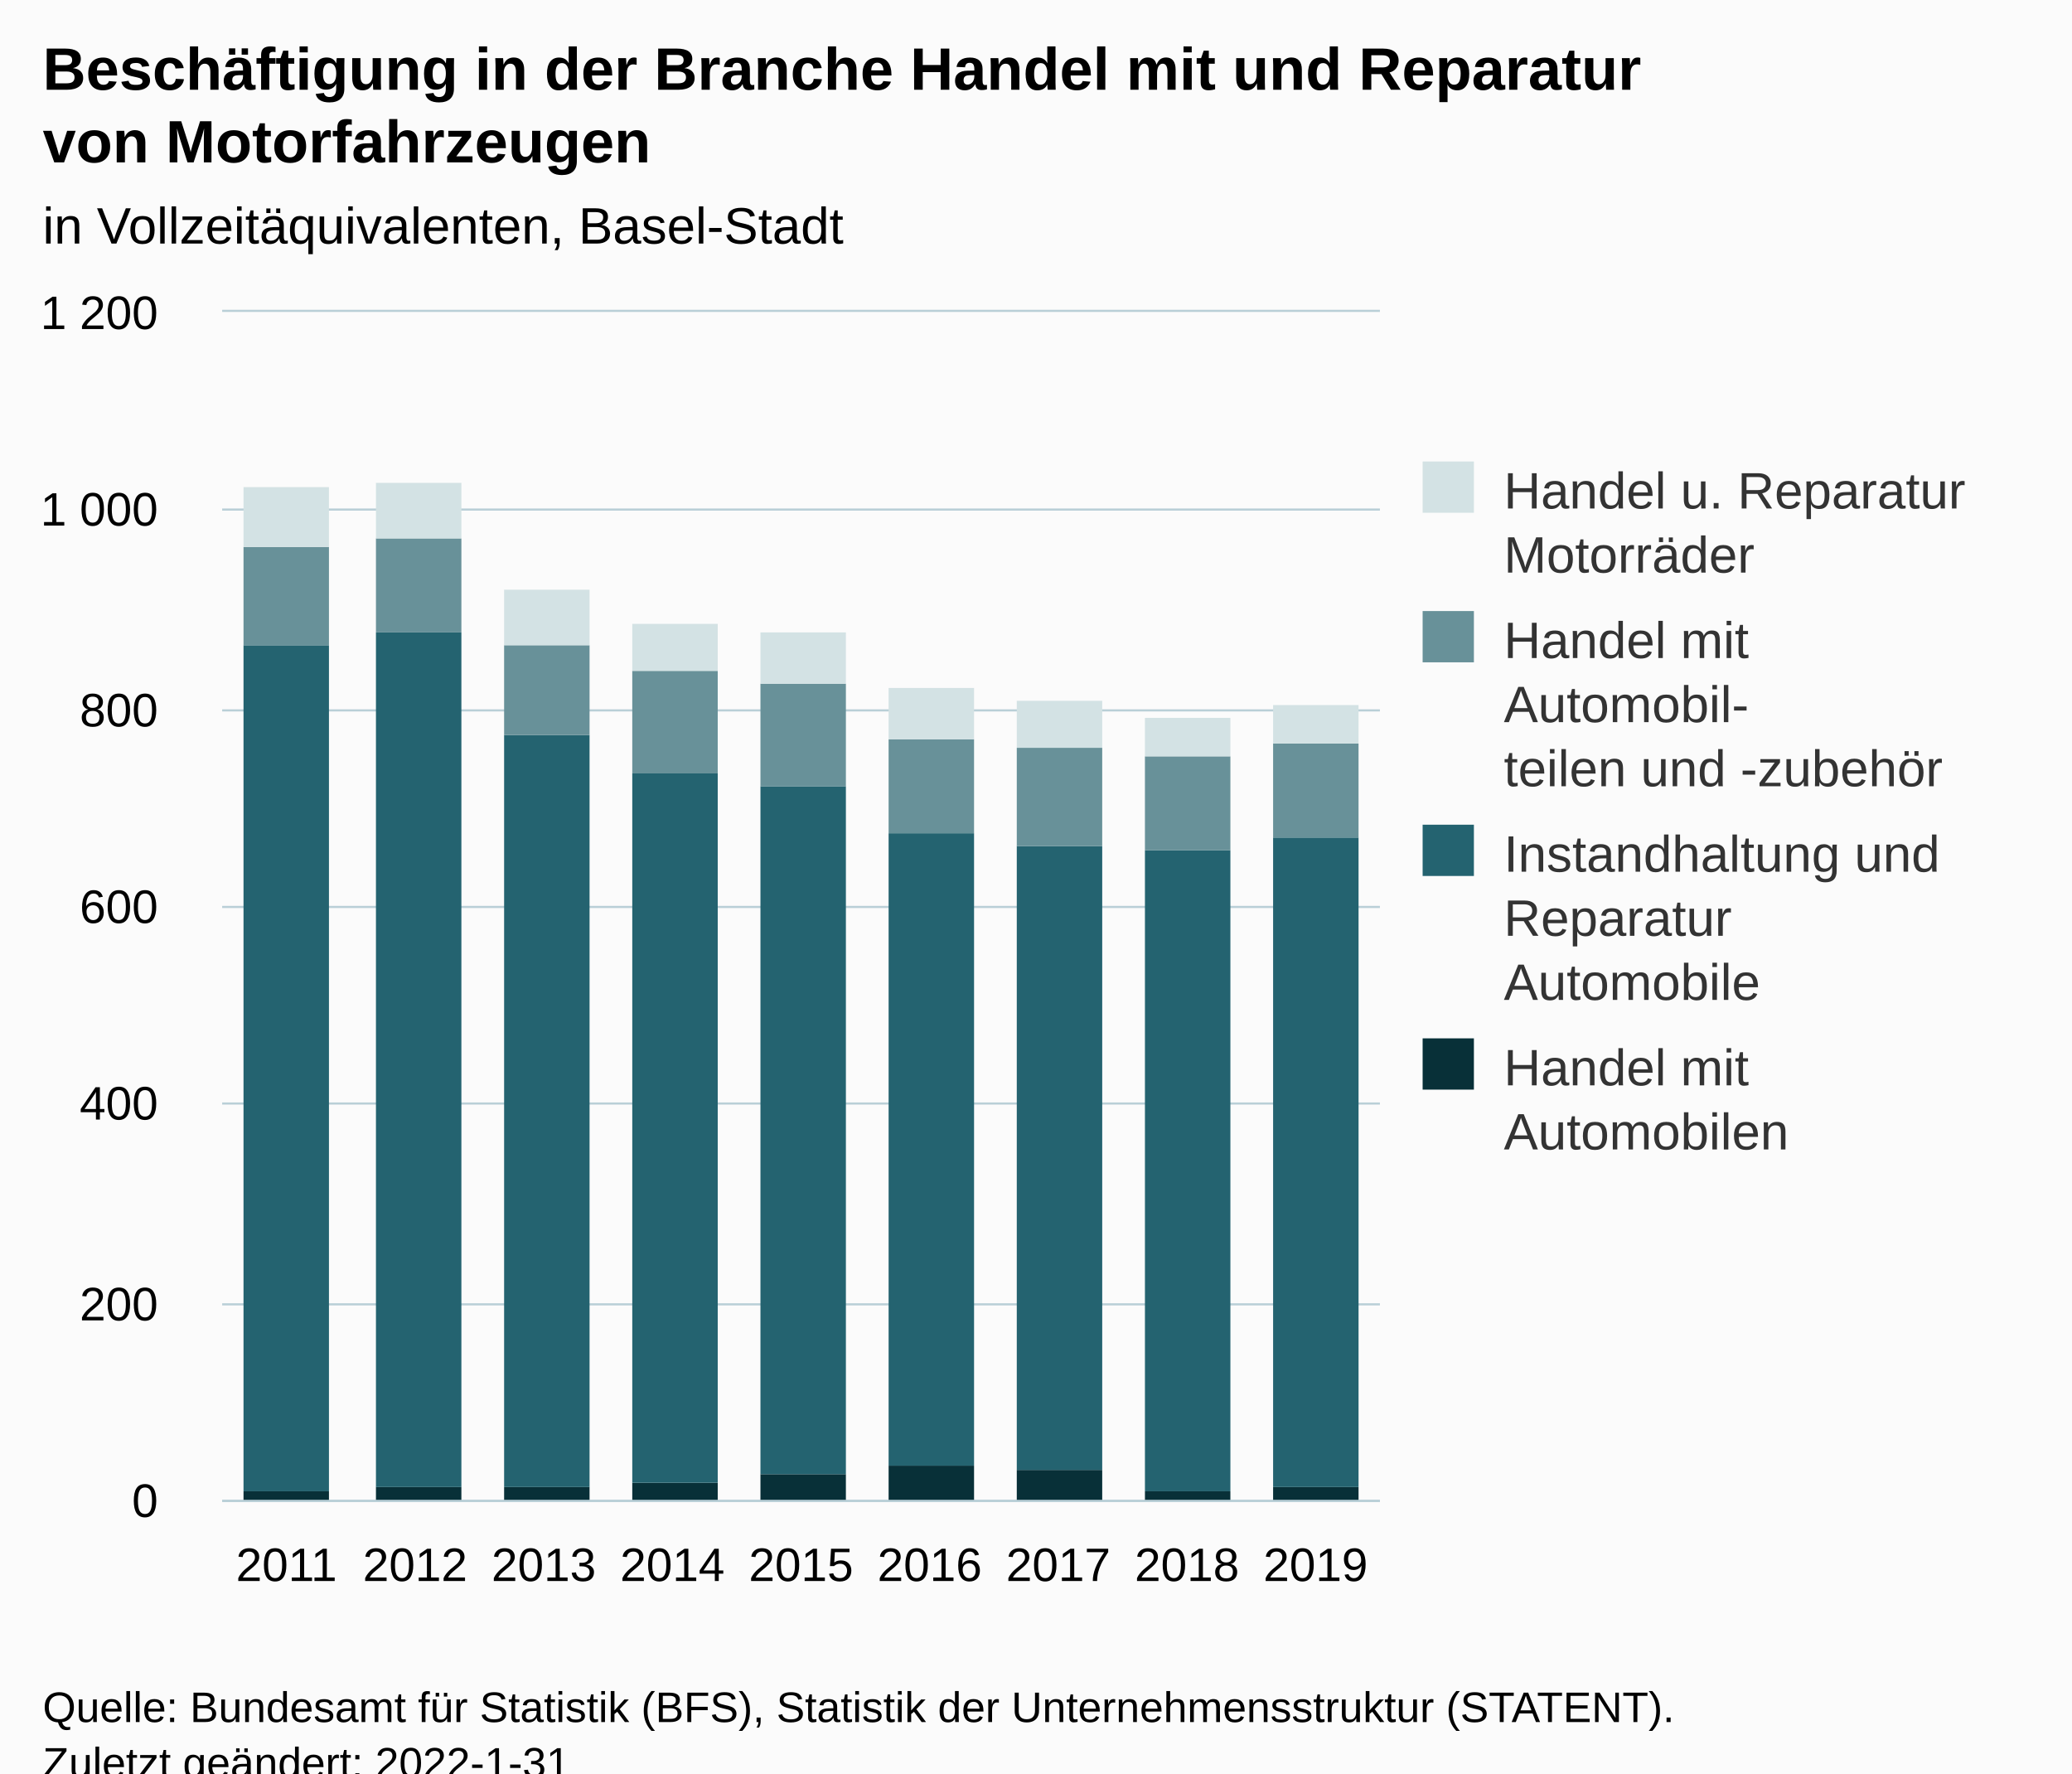
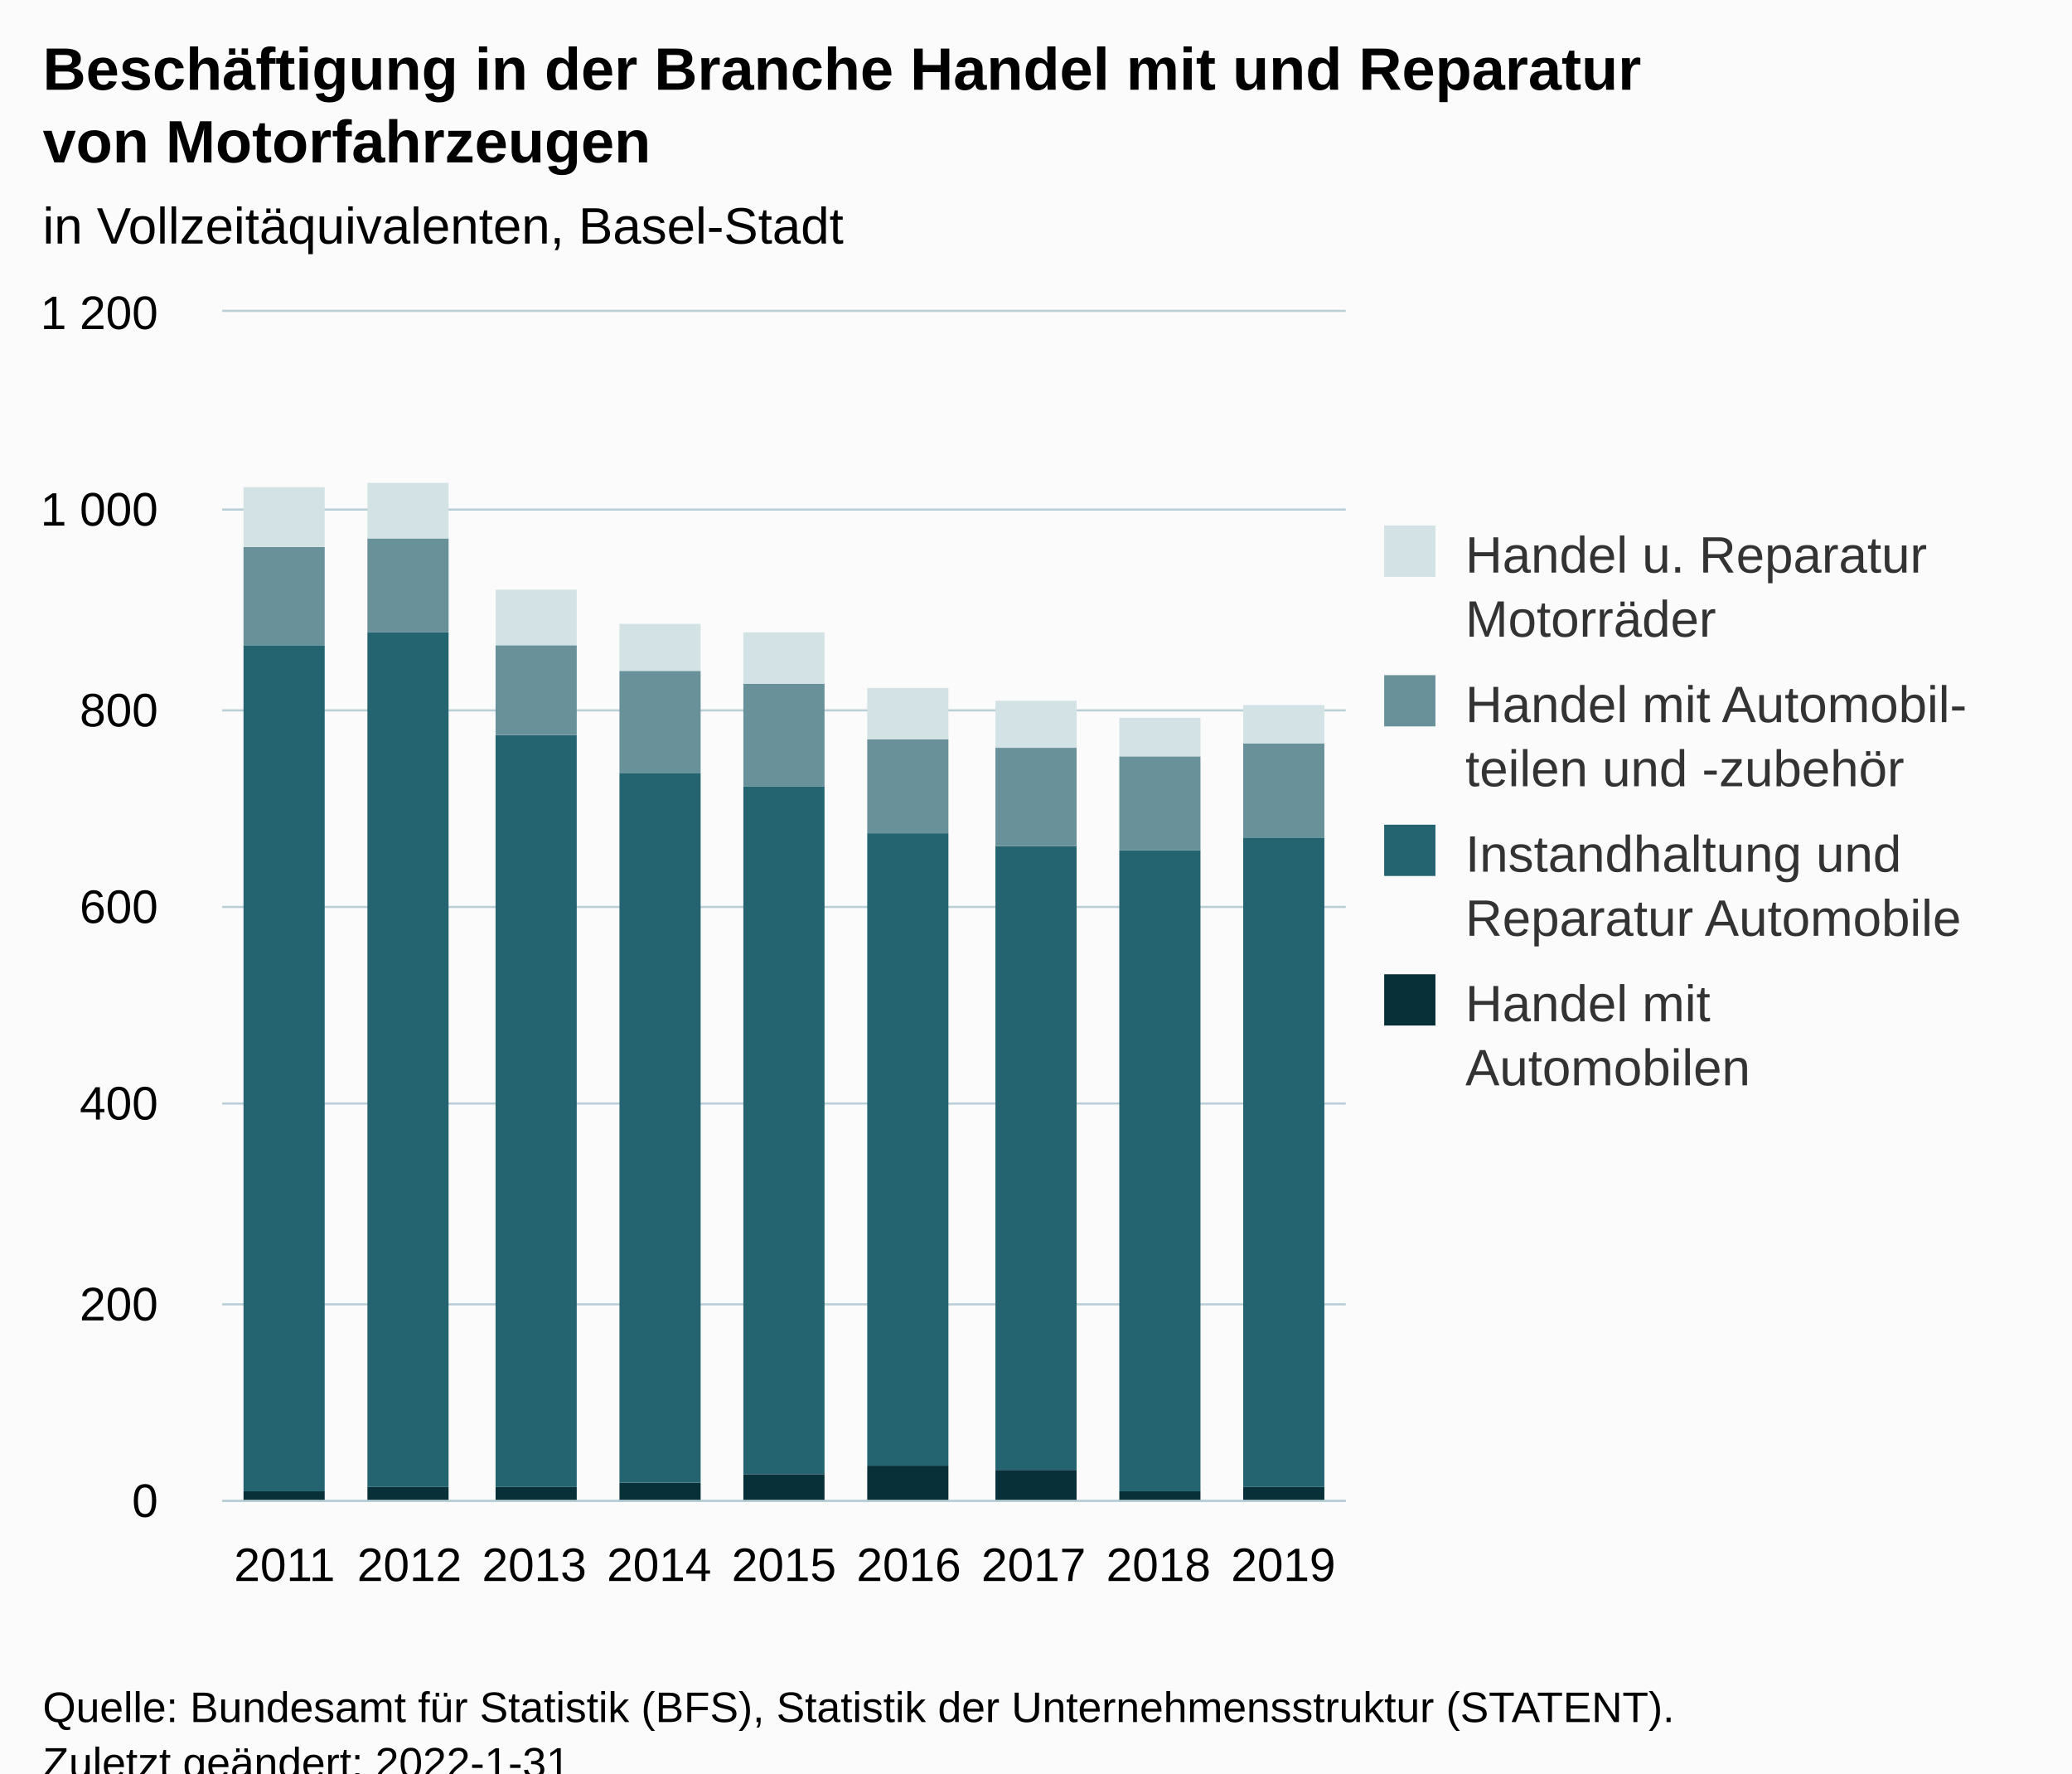
<svg xmlns="http://www.w3.org/2000/svg" version="1.1" class="highcharts-root" style="font-family:Arial;font-size:12px;" viewBox="0 0 485 415">
  <defs>
-     <clipPath id="highcharts-c9m8hfu-43-">
-       <rect x="0" y="0" width="271" height="278" fill="none" />
+     <clipPath id="highcharts-norh2cg-43-">
+       <rect x="0" y="0" width="263" height="278" fill="none" />
    </clipPath>
-     <clipPath id="highcharts-c9m8hfu-53-">
-       <rect x="0" y="0" width="271" height="278" fill="none" />
+     <clipPath id="highcharts-norh2cg-53-">
+       <rect x="0" y="0" width="263" height="278" fill="none" />
    </clipPath>
-     <clipPath id="highcharts-c9m8hfu-81-">
-       <rect x="52" y="73" width="271" height="278" fill="none" />
+     <clipPath id="highcharts-norh2cg-81-">
+       <rect x="52" y="73" width="263" height="278" fill="none" />
    </clipPath>
  </defs>
  <rect fill="#fbfbfb" class="highcharts-background" x="0" y="0" width="485" height="428" rx="0" ry="0" />
-   <rect fill="none" class="highcharts-plot-background" x="52" y="73" width="271" height="278" />
+   <rect fill="none" class="highcharts-plot-background" x="52" y="73" width="263" height="278" />
  <g class="highcharts-pane-group" data-z-index="0" />
  <g class="highcharts-grid highcharts-xaxis-grid" data-z-index="1">
-     <path fill="none" data-z-index="1" class="highcharts-grid-line" d="M 81.5 73 L 81.5 351" opacity="1" />
-     <path fill="none" data-z-index="1" class="highcharts-grid-line" d="M 111.5 73 L 111.5 351" opacity="1" />
-     <path fill="none" data-z-index="1" class="highcharts-grid-line" d="M 141.5 73 L 141.5 351" opacity="1" />
-     <path fill="none" data-z-index="1" class="highcharts-grid-line" d="M 171.5 73 L 171.5 351" opacity="1" />
-     <path fill="none" data-z-index="1" class="highcharts-grid-line" d="M 202.5 73 L 202.5 351" opacity="1" />
-     <path fill="none" data-z-index="1" class="highcharts-grid-line" d="M 232.5 73 L 232.5 351" opacity="1" />
-     <path fill="none" data-z-index="1" class="highcharts-grid-line" d="M 262.5 73 L 262.5 351" opacity="1" />
-     <path fill="none" data-z-index="1" class="highcharts-grid-line" d="M 292.5 73 L 292.5 351" opacity="1" />
-     <path fill="none" data-z-index="1" class="highcharts-grid-line" d="M 322.5 73 L 322.5 351" opacity="1" />
+     <path fill="none" data-z-index="1" class="highcharts-grid-line" d="M 80.5 73 L 80.5 351" opacity="1" />
+     <path fill="none" data-z-index="1" class="highcharts-grid-line" d="M 109.5 73 L 109.5 351" opacity="1" />
+     <path fill="none" data-z-index="1" class="highcharts-grid-line" d="M 139.5 73 L 139.5 351" opacity="1" />
+     <path fill="none" data-z-index="1" class="highcharts-grid-line" d="M 168.5 73 L 168.5 351" opacity="1" />
+     <path fill="none" data-z-index="1" class="highcharts-grid-line" d="M 197.5 73 L 197.5 351" opacity="1" />
+     <path fill="none" data-z-index="1" class="highcharts-grid-line" d="M 226.5 73 L 226.5 351" opacity="1" />
+     <path fill="none" data-z-index="1" class="highcharts-grid-line" d="M 256.5 73 L 256.5 351" opacity="1" />
+     <path fill="none" data-z-index="1" class="highcharts-grid-line" d="M 285.5 73 L 285.5 351" opacity="1" />
+     <path fill="none" data-z-index="1" class="highcharts-grid-line" d="M 314.5 73 L 314.5 351" opacity="1" />
    <path fill="none" data-z-index="1" class="highcharts-grid-line" d="M 51.5 73 L 51.5 351" opacity="1" />
  </g>
  <g class="highcharts-grid highcharts-yaxis-grid" data-z-index="1">
-     <path fill="none" stroke="#B9CFD7" stroke-width="0.5" data-z-index="1" class="highcharts-grid-line" d="M 52 351.25 L 323 351.25" opacity="1" />
-     <path fill="none" stroke="#B9CFD7" stroke-width="0.5" data-z-index="1" class="highcharts-grid-line" d="M 52 305.25 L 323 305.25" opacity="1" />
-     <path fill="none" stroke="#B9CFD7" stroke-width="0.5" data-z-index="1" class="highcharts-grid-line" d="M 52 258.25 L 323 258.25" opacity="1" />
-     <path fill="none" stroke="#B9CFD7" stroke-width="0.5" data-z-index="1" class="highcharts-grid-line" d="M 52 212.25 L 323 212.25" opacity="1" />
-     <path fill="none" stroke="#B9CFD7" stroke-width="0.5" data-z-index="1" class="highcharts-grid-line" d="M 52 166.25 L 323 166.25" opacity="1" />
-     <path fill="none" stroke="#B9CFD7" stroke-width="0.5" data-z-index="1" class="highcharts-grid-line" d="M 52 119.25 L 323 119.25" opacity="1" />
-     <path fill="none" stroke="#B9CFD7" stroke-width="0.5" data-z-index="1" class="highcharts-grid-line" d="M 52 72.75 L 323 72.75" opacity="1" />
+     <path fill="none" stroke="#B9CFD7" stroke-width="0.5" data-z-index="1" class="highcharts-grid-line" d="M 52 351.25 L 315 351.25" opacity="1" />
+     <path fill="none" stroke="#B9CFD7" stroke-width="0.5" data-z-index="1" class="highcharts-grid-line" d="M 52 305.25 L 315 305.25" opacity="1" />
+     <path fill="none" stroke="#B9CFD7" stroke-width="0.5" data-z-index="1" class="highcharts-grid-line" d="M 52 258.25 L 315 258.25" opacity="1" />
+     <path fill="none" stroke="#B9CFD7" stroke-width="0.5" data-z-index="1" class="highcharts-grid-line" d="M 52 212.25 L 315 212.25" opacity="1" />
+     <path fill="none" stroke="#B9CFD7" stroke-width="0.5" data-z-index="1" class="highcharts-grid-line" d="M 52 166.25 L 315 166.25" opacity="1" />
+     <path fill="none" stroke="#B9CFD7" stroke-width="0.5" data-z-index="1" class="highcharts-grid-line" d="M 52 119.25 L 315 119.25" opacity="1" />
+     <path fill="none" stroke="#B9CFD7" stroke-width="0.5" data-z-index="1" class="highcharts-grid-line" d="M 52 72.75 L 315 72.75" opacity="1" />
  </g>
-   <rect fill="none" class="highcharts-plot-border" data-z-index="1" x="52" y="73" width="271" height="278" />
+   <rect fill="none" class="highcharts-plot-border" data-z-index="1" x="52" y="73" width="263" height="278" />
  <g class="highcharts-axis highcharts-xaxis" data-z-index="2">
-     <path fill="none" class="highcharts-axis-line" stroke="#B9CFD7" stroke-width="0.5" data-z-index="7" d="M 52 351.25 L 323 351.25" />
+     <path fill="none" class="highcharts-axis-line" stroke="#B9CFD7" stroke-width="0.5" data-z-index="7" d="M 52 351.25 L 315 351.25" />
  </g>
  <g class="highcharts-axis highcharts-yaxis" data-z-index="2">
    <path fill="none" class="highcharts-axis-line" data-z-index="7" d="M 52 73 L 52 351" />
  </g>
  <g class="highcharts-series-group" data-z-index="3">
-     <g class="highcharts-series highcharts-series-0 highcharts-column-series" data-z-index="0.1" opacity="1" transform="translate(52,73) scale(1 1)" clip-path="url(#highcharts-c9m8hfu-53-)">
-       <rect x="5" y="276" width="20" height="3" fill="#083038" opacity="1" class="highcharts-point" />
-       <rect x="36" y="275" width="20" height="4" fill="#083038" opacity="1" class="highcharts-point" />
-       <rect x="66" y="275" width="20" height="4" fill="#083038" opacity="1" class="highcharts-point" />
-       <rect x="96" y="274" width="20" height="5" fill="#083038" opacity="1" class="highcharts-point" />
-       <rect x="126" y="272" width="20" height="7" fill="#083038" opacity="1" class="highcharts-point" />
-       <rect x="156" y="270" width="20" height="9" fill="#083038" opacity="1" class="highcharts-point" />
-       <rect x="186" y="271" width="20" height="8" fill="#083038" opacity="1" class="highcharts-point" />
-       <rect x="216" y="276" width="20" height="3" fill="#083038" opacity="1" class="highcharts-point" />
-       <rect x="246" y="275" width="20" height="4" fill="#083038" opacity="1" class="highcharts-point" />
+     <g class="highcharts-series highcharts-series-0 highcharts-column-series" data-z-index="0.1" opacity="1" transform="translate(52,73) scale(1 1)" clip-path="url(#highcharts-norh2cg-53-)">
+       <rect x="5" y="276" width="19" height="3" fill="#083038" opacity="1" class="highcharts-point" />
+       <rect x="34" y="275" width="19" height="4" fill="#083038" opacity="1" class="highcharts-point" />
+       <rect x="64" y="275" width="19" height="4" fill="#083038" opacity="1" class="highcharts-point" />
+       <rect x="93" y="274" width="19" height="5" fill="#083038" opacity="1" class="highcharts-point" />
+       <rect x="122" y="272" width="19" height="7" fill="#083038" opacity="1" class="highcharts-point" />
+       <rect x="151" y="270" width="19" height="9" fill="#083038" opacity="1" class="highcharts-point" />
+       <rect x="181" y="271" width="19" height="8" fill="#083038" opacity="1" class="highcharts-point" />
+       <rect x="210" y="276" width="19" height="3" fill="#083038" opacity="1" class="highcharts-point" />
+       <rect x="239" y="275" width="19" height="4" fill="#083038" opacity="1" class="highcharts-point" />
    </g>
    <g class="highcharts-markers highcharts-series-0 highcharts-column-series" data-z-index="0.1" opacity="1" transform="translate(52,73) scale(1 1)" clip-path="none" />
-     <g class="highcharts-series highcharts-series-1 highcharts-column-series" data-z-index="0.1" opacity="1" transform="translate(52,73) scale(1 1)" clip-path="url(#highcharts-c9m8hfu-53-)">
-       <rect x="5" y="78" width="20" height="198" fill="#246370" opacity="1" class="highcharts-point" />
-       <rect x="36" y="75" width="20" height="200" fill="#246370" opacity="1" class="highcharts-point" />
-       <rect x="66" y="99" width="20" height="176" fill="#246370" opacity="1" class="highcharts-point" />
-       <rect x="96" y="108" width="20" height="166" fill="#246370" opacity="1" class="highcharts-point" />
-       <rect x="126" y="111" width="20" height="161" fill="#246370" opacity="1" class="highcharts-point" />
-       <rect x="156" y="122" width="20" height="148" fill="#246370" opacity="1" class="highcharts-point" />
-       <rect x="186" y="125" width="20" height="146" fill="#246370" opacity="1" class="highcharts-point" />
-       <rect x="216" y="126" width="20" height="150" fill="#246370" opacity="1" class="highcharts-point" />
-       <rect x="246" y="123" width="20" height="152" fill="#246370" opacity="1" class="highcharts-point" />
+     <g class="highcharts-series highcharts-series-1 highcharts-column-series" data-z-index="0.1" opacity="1" transform="translate(52,73) scale(1 1)" clip-path="url(#highcharts-norh2cg-53-)">
+       <rect x="5" y="78" width="19" height="198" fill="#246370" opacity="1" class="highcharts-point" />
+       <rect x="34" y="75" width="19" height="200" fill="#246370" opacity="1" class="highcharts-point" />
+       <rect x="64" y="99" width="19" height="176" fill="#246370" opacity="1" class="highcharts-point" />
+       <rect x="93" y="108" width="19" height="166" fill="#246370" opacity="1" class="highcharts-point" />
+       <rect x="122" y="111" width="19" height="161" fill="#246370" opacity="1" class="highcharts-point" />
+       <rect x="151" y="122" width="19" height="148" fill="#246370" opacity="1" class="highcharts-point" />
+       <rect x="181" y="125" width="19" height="146" fill="#246370" opacity="1" class="highcharts-point" />
+       <rect x="210" y="126" width="19" height="150" fill="#246370" opacity="1" class="highcharts-point" />
+       <rect x="239" y="123" width="19" height="152" fill="#246370" opacity="1" class="highcharts-point" />
    </g>
    <g class="highcharts-markers highcharts-series-1 highcharts-column-series" data-z-index="0.1" opacity="1" transform="translate(52,73) scale(1 1)" clip-path="none" />
-     <g class="highcharts-series highcharts-series-2 highcharts-column-series" data-z-index="0.1" opacity="1" transform="translate(52,73) scale(1 1)" clip-path="url(#highcharts-c9m8hfu-53-)">
-       <rect x="5" y="55" width="20" height="23" fill="#689199" opacity="1" class="highcharts-point" />
-       <rect x="36" y="53" width="20" height="22" fill="#689199" opacity="1" class="highcharts-point" />
-       <rect x="66" y="78" width="20" height="21" fill="#689199" opacity="1" class="highcharts-point" />
-       <rect x="96" y="84" width="20" height="24" fill="#689199" opacity="1" class="highcharts-point" />
-       <rect x="126" y="87" width="20" height="24" fill="#689199" opacity="1" class="highcharts-point" />
-       <rect x="156" y="100" width="20" height="22" fill="#689199" opacity="1" class="highcharts-point" />
-       <rect x="186" y="102" width="20" height="23" fill="#689199" opacity="1" class="highcharts-point" />
-       <rect x="216" y="104" width="20" height="22" fill="#689199" opacity="1" class="highcharts-point" />
-       <rect x="246" y="101" width="20" height="22" fill="#689199" opacity="1" class="highcharts-point" />
+     <g class="highcharts-series highcharts-series-2 highcharts-column-series" data-z-index="0.1" opacity="1" transform="translate(52,73) scale(1 1)" clip-path="url(#highcharts-norh2cg-53-)">
+       <rect x="5" y="55" width="19" height="23" fill="#689199" opacity="1" class="highcharts-point" />
+       <rect x="34" y="53" width="19" height="22" fill="#689199" opacity="1" class="highcharts-point" />
+       <rect x="64" y="78" width="19" height="21" fill="#689199" opacity="1" class="highcharts-point" />
+       <rect x="93" y="84" width="19" height="24" fill="#689199" opacity="1" class="highcharts-point" />
+       <rect x="122" y="87" width="19" height="24" fill="#689199" opacity="1" class="highcharts-point" />
+       <rect x="151" y="100" width="19" height="22" fill="#689199" opacity="1" class="highcharts-point" />
+       <rect x="181" y="102" width="19" height="23" fill="#689199" opacity="1" class="highcharts-point" />
+       <rect x="210" y="104" width="19" height="22" fill="#689199" opacity="1" class="highcharts-point" />
+       <rect x="239" y="101" width="19" height="22" fill="#689199" opacity="1" class="highcharts-point" />
    </g>
    <g class="highcharts-markers highcharts-series-2 highcharts-column-series" data-z-index="0.1" opacity="1" transform="translate(52,73) scale(1 1)" clip-path="none" />
-     <g class="highcharts-series highcharts-series-3 highcharts-column-series" data-z-index="0.1" opacity="1" transform="translate(52,73) scale(1 1)" clip-path="url(#highcharts-c9m8hfu-53-)">
-       <rect x="5" y="41" width="20" height="14" fill="#D3E2E4" opacity="1" class="highcharts-point" />
-       <rect x="36" y="40" width="20" height="13" fill="#D3E2E4" opacity="1" class="highcharts-point" />
-       <rect x="66" y="65" width="20" height="13" fill="#D3E2E4" opacity="1" class="highcharts-point" />
-       <rect x="96" y="73" width="20" height="11" fill="#D3E2E4" opacity="1" class="highcharts-point" />
-       <rect x="126" y="75" width="20" height="12" fill="#D3E2E4" opacity="1" class="highcharts-point" />
-       <rect x="156" y="88" width="20" height="12" fill="#D3E2E4" opacity="1" class="highcharts-point" />
-       <rect x="186" y="91" width="20" height="11" fill="#D3E2E4" opacity="1" class="highcharts-point" />
-       <rect x="216" y="95" width="20" height="9" fill="#D3E2E4" opacity="1" class="highcharts-point" />
-       <rect x="246" y="92" width="20" height="9" fill="#D3E2E4" opacity="1" class="highcharts-point" />
+     <g class="highcharts-series highcharts-series-3 highcharts-column-series" data-z-index="0.1" opacity="1" transform="translate(52,73) scale(1 1)" clip-path="url(#highcharts-norh2cg-53-)">
+       <rect x="5" y="41" width="19" height="14" fill="#D3E2E4" opacity="1" class="highcharts-point" />
+       <rect x="34" y="40" width="19" height="13" fill="#D3E2E4" opacity="1" class="highcharts-point" />
+       <rect x="64" y="65" width="19" height="13" fill="#D3E2E4" opacity="1" class="highcharts-point" />
+       <rect x="93" y="73" width="19" height="11" fill="#D3E2E4" opacity="1" class="highcharts-point" />
+       <rect x="122" y="75" width="19" height="12" fill="#D3E2E4" opacity="1" class="highcharts-point" />
+       <rect x="151" y="88" width="19" height="12" fill="#D3E2E4" opacity="1" class="highcharts-point" />
+       <rect x="181" y="91" width="19" height="11" fill="#D3E2E4" opacity="1" class="highcharts-point" />
+       <rect x="210" y="95" width="19" height="9" fill="#D3E2E4" opacity="1" class="highcharts-point" />
+       <rect x="239" y="92" width="19" height="9" fill="#D3E2E4" opacity="1" class="highcharts-point" />
    </g>
    <g class="highcharts-markers highcharts-series-3 highcharts-column-series" data-z-index="0.1" opacity="1" transform="translate(52,73) scale(1 1)" clip-path="none" />
  </g>
  <text x="10" text-anchor="start" class="highcharts-title" data-z-index="4" style="color:#000000;font-size:14px;font-weight:bold;fill:#000000;" y="21">
    <tspan>Beschäftigung in der Branche Handel mit und Reparatur</tspan>
    <tspan dy="17" x="10">von Motorfahrzeugen</tspan>
  </text>
  <text x="10" text-anchor="start" class="highcharts-subtitle" data-z-index="4" style="color:#000000;font-size:12px;font-weight:normal;fill:#000000;" y="57">
    <tspan>in Vollzeitäquivalenten, Basel-Stadt</tspan>
  </text>
  <text x="10" text-anchor="start" class="highcharts-caption" data-z-index="4" style="color:#666666;fill:#666666;" y="385" />
-   <g class="highcharts-legend" data-z-index="7" transform="translate(323,101)">
-     <rect fill="none" class="highcharts-legend-box" rx="0" ry="0" x="0" y="0" width="152" height="181" visibility="visible" />
+   <g class="highcharts-legend" data-z-index="7" transform="translate(314,116)">
+     <rect fill="none" class="highcharts-legend-box" rx="0" ry="0" x="0" y="0" width="161" height="151" visibility="visible" />
    <g data-z-index="1">
      <g>
        <g class="highcharts-legend-item highcharts-column-series highcharts-color-undefined highcharts-series-3" data-z-index="1" transform="translate(8,3)">
          <text x="21" style="color:#333333;cursor:pointer;font-size:12px;font-weight:normal;fill:#333333;" text-anchor="start" data-z-index="2" y="15">
            <tspan>Handel u. Reparatur</tspan>
            <tspan dy="15" x="21">Motorräder</tspan>
          </text>
          <rect x="2" y="4" width="12" height="12" fill="#D3E2E4" class="highcharts-point" data-z-index="3" />
        </g>
        <g class="highcharts-legend-item highcharts-column-series highcharts-color-undefined highcharts-series-2" data-z-index="1" transform="translate(8,38)">
          <text x="21" y="15" style="color:#333333;cursor:pointer;font-size:12px;font-weight:normal;fill:#333333;" text-anchor="start" data-z-index="2">
-             <tspan>Handel mit</tspan>
-             <tspan dy="15" x="21">Automobil-</tspan>
+             <tspan>Handel mit Automobil-</tspan>
            <tspan x="21" dy="15">teilen und -zubehör</tspan>
          </text>
          <rect x="2" y="4" width="12" height="12" fill="#689199" class="highcharts-point" data-z-index="3" />
        </g>
-         <g class="highcharts-legend-item highcharts-column-series highcharts-color-undefined highcharts-series-1" data-z-index="1" transform="translate(8,88)">
+         <g class="highcharts-legend-item highcharts-column-series highcharts-color-undefined highcharts-series-1" data-z-index="1" transform="translate(8,73)">
          <text x="21" y="15" style="color:#333333;cursor:pointer;font-size:12px;font-weight:normal;fill:#333333;" text-anchor="start" data-z-index="2">
            <tspan>Instandhaltung und</tspan>
-             <tspan dy="15" x="21">Reparatur</tspan>
-             <tspan dy="15" x="21">Automobile</tspan>
+             <tspan dy="15" x="21">Reparatur Automobile</tspan>
          </text>
          <rect x="2" y="4" width="12" height="12" fill="#246370" class="highcharts-point" data-z-index="3" />
        </g>
-         <g class="highcharts-legend-item highcharts-column-series highcharts-color-undefined highcharts-series-0" data-z-index="1" transform="translate(8,138)">
+         <g class="highcharts-legend-item highcharts-column-series highcharts-color-undefined highcharts-series-0" data-z-index="1" transform="translate(8,108)">
          <text x="21" y="15" style="color:#333333;cursor:pointer;font-size:12px;font-weight:normal;fill:#333333;" text-anchor="start" data-z-index="2">
            <tspan>Handel mit</tspan>
            <tspan dy="15" x="21">Automobilen</tspan>
          </text>
          <rect x="2" y="4" width="12" height="12" fill="#083038" class="highcharts-point" data-z-index="3" />
        </g>
      </g>
    </g>
  </g>
  <g class="highcharts-axis-labels highcharts-xaxis-labels" data-z-index="7">
-     <text x="67.056" style="color:#000000;cursor:default;font-size:11px;fill:#000000;" text-anchor="middle" transform="translate(0,0)" y="370" opacity="1">2011</text>
-     <text x="97.167" style="color:#000000;cursor:default;font-size:11px;fill:#000000;" text-anchor="middle" transform="translate(0,0)" y="370" opacity="1">2012</text>
-     <text x="127.278" style="color:#000000;cursor:default;font-size:11px;fill:#000000;" text-anchor="middle" transform="translate(0,0)" y="370" opacity="1">2013</text>
-     <text x="157.389" style="color:#000000;cursor:default;font-size:11px;fill:#000000;" text-anchor="middle" transform="translate(0,0)" y="370" opacity="1">2014</text>
-     <text x="187.5" style="color:#000000;cursor:default;font-size:11px;fill:#000000;" text-anchor="middle" transform="translate(0,0)" y="370" opacity="1">2015</text>
-     <text x="217.611" style="color:#000000;cursor:default;font-size:11px;fill:#000000;" text-anchor="middle" transform="translate(0,0)" y="370" opacity="1">2016</text>
-     <text x="247.722" style="color:#000000;cursor:default;font-size:11px;fill:#000000;" text-anchor="middle" transform="translate(0,0)" y="370" opacity="1">2017</text>
-     <text x="277.833" style="color:#000000;cursor:default;font-size:11px;fill:#000000;" text-anchor="middle" transform="translate(0,0)" y="370" opacity="1">2018</text>
-     <text x="307.944" style="color:#000000;cursor:default;font-size:11px;fill:#000000;" text-anchor="middle" transform="translate(0,0)" y="370" opacity="1">2019</text>
+     <text x="66.611" style="color:#000000;cursor:default;font-size:11px;fill:#000000;" text-anchor="middle" transform="translate(0,0)" y="370" opacity="1">2011</text>
+     <text x="95.833" style="color:#000000;cursor:default;font-size:11px;fill:#000000;" text-anchor="middle" transform="translate(0,0)" y="370" opacity="1">2012</text>
+     <text x="125.056" style="color:#000000;cursor:default;font-size:11px;fill:#000000;" text-anchor="middle" transform="translate(0,0)" y="370" opacity="1">2013</text>
+     <text x="154.278" style="color:#000000;cursor:default;font-size:11px;fill:#000000;" text-anchor="middle" transform="translate(0,0)" y="370" opacity="1">2014</text>
+     <text x="183.5" style="color:#000000;cursor:default;font-size:11px;fill:#000000;" text-anchor="middle" transform="translate(0,0)" y="370" opacity="1">2015</text>
+     <text x="212.722" style="color:#000000;cursor:default;font-size:11px;fill:#000000;" text-anchor="middle" transform="translate(0,0)" y="370" opacity="1">2016</text>
+     <text x="241.944" style="color:#000000;cursor:default;font-size:11px;fill:#000000;" text-anchor="middle" transform="translate(0,0)" y="370" opacity="1">2017</text>
+     <text x="271.167" style="color:#000000;cursor:default;font-size:11px;fill:#000000;" text-anchor="middle" transform="translate(0,0)" y="370" opacity="1">2018</text>
+     <text x="300.389" style="color:#000000;cursor:default;font-size:11px;fill:#000000;" text-anchor="middle" transform="translate(0,0)" y="370" opacity="1">2019</text>
  </g>
  <g class="highcharts-axis-labels highcharts-yaxis-labels" data-z-index="7">
    <text x="37" style="color:#000000;cursor:default;font-size:11px;fill:#000000;" text-anchor="end" transform="translate(0,0)" y="355" opacity="1">0</text>
    <text x="37" style="color:#000000;cursor:default;font-size:11px;fill:#000000;" text-anchor="end" transform="translate(0,0)" y="309" opacity="1">200</text>
    <text x="37" style="color:#000000;cursor:default;font-size:11px;fill:#000000;" text-anchor="end" transform="translate(0,0)" y="262" opacity="1">400</text>
    <text x="37" style="color:#000000;cursor:default;font-size:11px;fill:#000000;" text-anchor="end" transform="translate(0,0)" y="216" opacity="1">600</text>
    <text x="37" style="color:#000000;cursor:default;font-size:11px;fill:#000000;" text-anchor="end" transform="translate(0,0)" y="170" opacity="1">800</text>
    <text x="37" style="color:#000000;cursor:default;font-size:11px;fill:#000000;" text-anchor="end" transform="translate(0,0)" y="123" opacity="1">
      <tspan>1 000</tspan>
    </text>
    <text x="37" style="color:#000000;cursor:default;font-size:11px;fill:#000000;" text-anchor="end" transform="translate(0,0)" y="77" opacity="1">
      <tspan>1 200</tspan>
    </text>
  </g>
  <text x="10" class="highcharts-credits" text-anchor="start" data-z-index="8" style="cursor:default;color:#000000;font-size:10px;fill:#000000;" y="403">
    <tspan>Quelle: Bundesamt für Statistik (BFS), Statistik der Unternehmensstruktur (STATENT).</tspan>
    <tspan x="10" dy="13">Zuletzt geändert: 2022-1-31</tspan>
  </text>
-   <g class="highcharts-control-points" data-z-index="99" clip-path="url(#highcharts-c9m8hfu-81-)" />
+   <g class="highcharts-control-points" data-z-index="99" clip-path="url(#highcharts-norh2cg-81-)" />
</svg>
